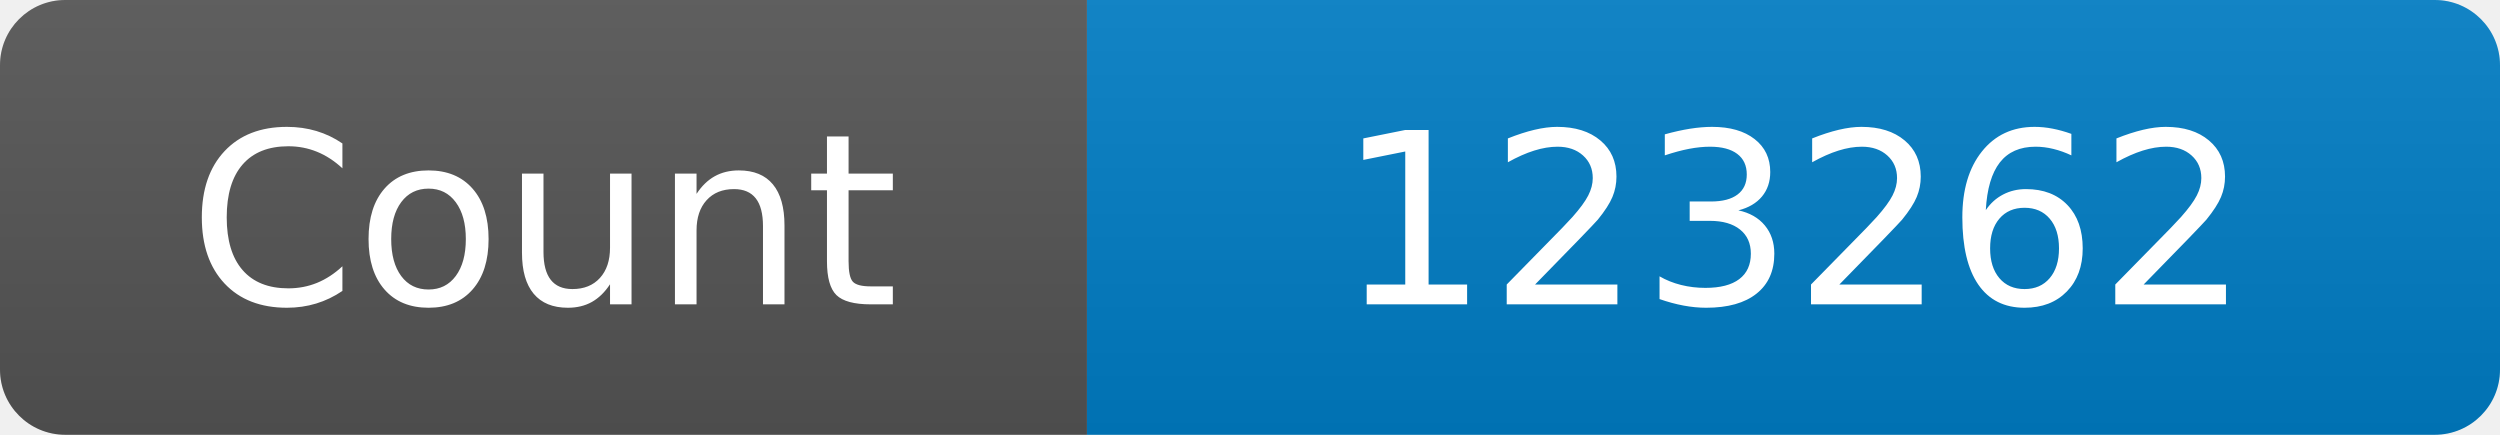
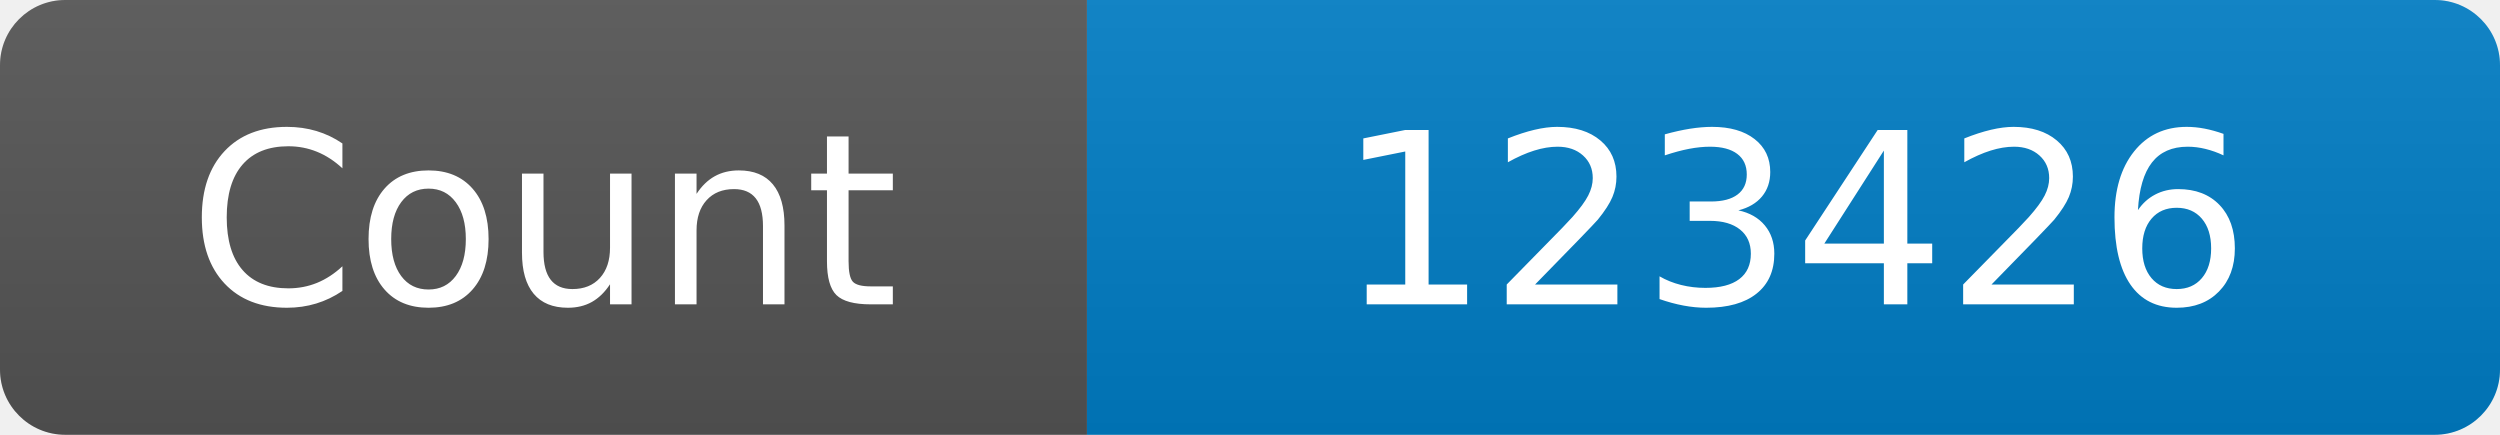
<svg xmlns="http://www.w3.org/2000/svg" width="115" height="20" role="img" aria-label="Maintained?: yes">
  <linearGradient id="s" x2="0" y2="100%">
    <stop offset="0" stop-color="#bbb" stop-opacity=".1" />
    <stop offset="1" stop-opacity=".1" />
  </linearGradient>
  <clipPath id="r">
    <rect width="115" height="20" rx="3" fill="#fff" />
  </clipPath>
  <g clip-path="url(#r)">
    <rect width="50" height="20" fill="#555" />
    <rect x="50" width="160" height="20" fill="#007ec6" />
    <rect width="115" height="20" fill="url(#s)" />
  </g>
  <g fill="#fff" text-anchor="middle" font-family="Verdana,Geneva,DejaVu Sans,sans-serif" font-size="110">
    <text x="250" y="140" transform="scale(.1)" fill="#fff">Count</text>
-     <text x="825" y="140" transform="scale(.1)" fill="#fff">123262</text>
+     <text x="825" y="140" transform="scale(.1)" fill="#fff">123426</text>
  </g>
</svg>
